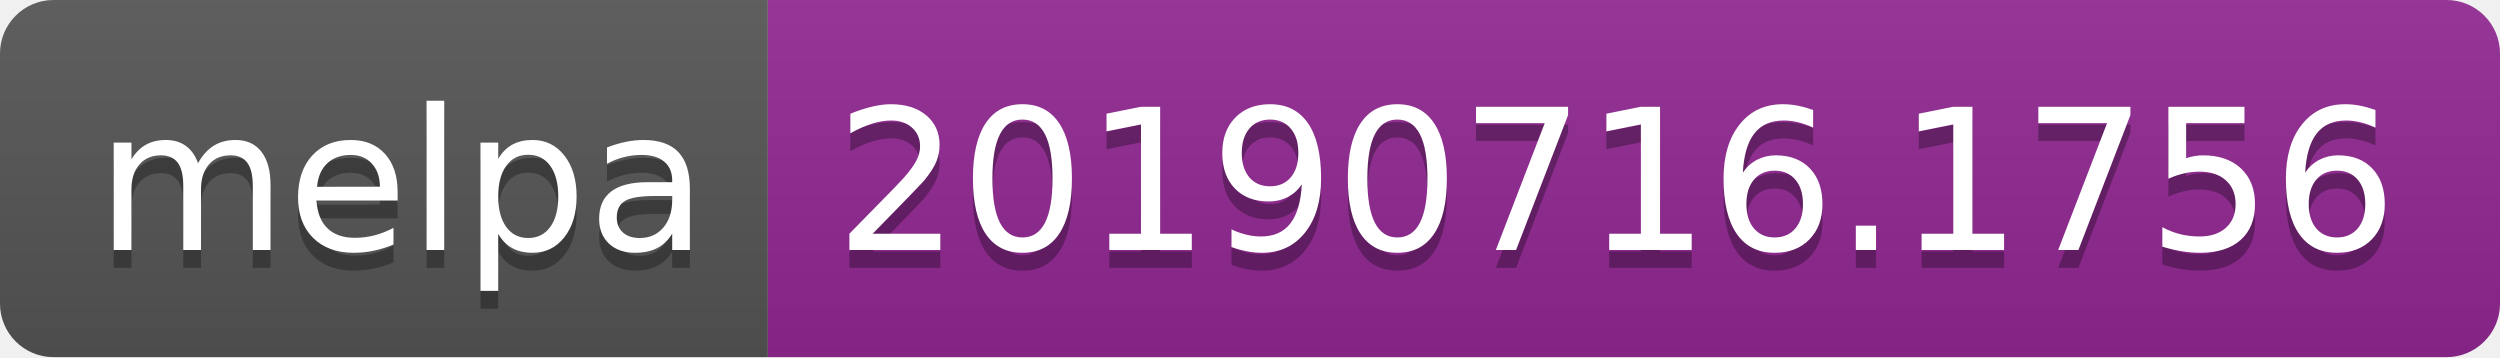
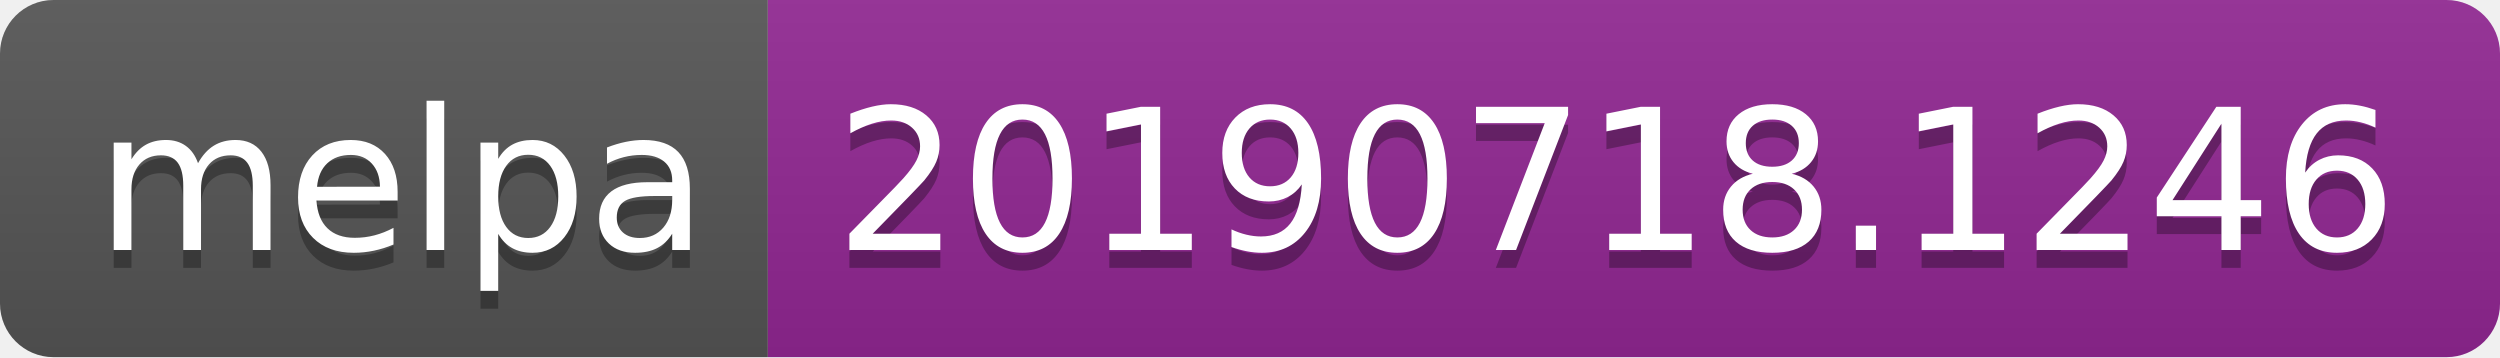
<svg xmlns="http://www.w3.org/2000/svg" width="140" height="20">
  <linearGradient id="b" x2="0" y2="100%">
    <stop offset="0" stop-color="#bbb" stop-opacity=".1" />
    <stop offset="1" stop-opacity=".1" />
  </linearGradient>
  <clipPath id="a">
    <rect width="140" height="20" rx="3" fill="#fff" />
  </clipPath>
  <g clip-path="url(#a)">
    <path fill="#555" d="M0 0h43v20H0z" />
    <path fill="#922793" d="M43 0h97v20H43z" />
    <path fill="url(#b)" d="M0 0h140v20H0z" />
  </g>
  <g fill="#fff" text-anchor="middle" font-family="DejaVu Sans,Verdana,Geneva,sans-serif" font-size="110">
    <text x="225" y="150" fill="#010101" fill-opacity=".3" transform="scale(.1)" textLength="330">melpa</text>
    <text x="225" y="140" transform="scale(.1)" textLength="330">melpa</text>
-     <text x="905" y="150" fill="#010101" fill-opacity=".3" transform="scale(.1)" textLength="870">20190716.1756</text>
-     <text x="905" y="140" transform="scale(.1)" textLength="870">20190716.1756</text>
+     <text x="905" y="150" fill="#010101" fill-opacity=".3" transform="scale(.1)" textLength="870">20190718.1246</text>
+     <text x="905" y="140" transform="scale(.1)" textLength="870">20190718.1246</text>
  </g>
</svg>
